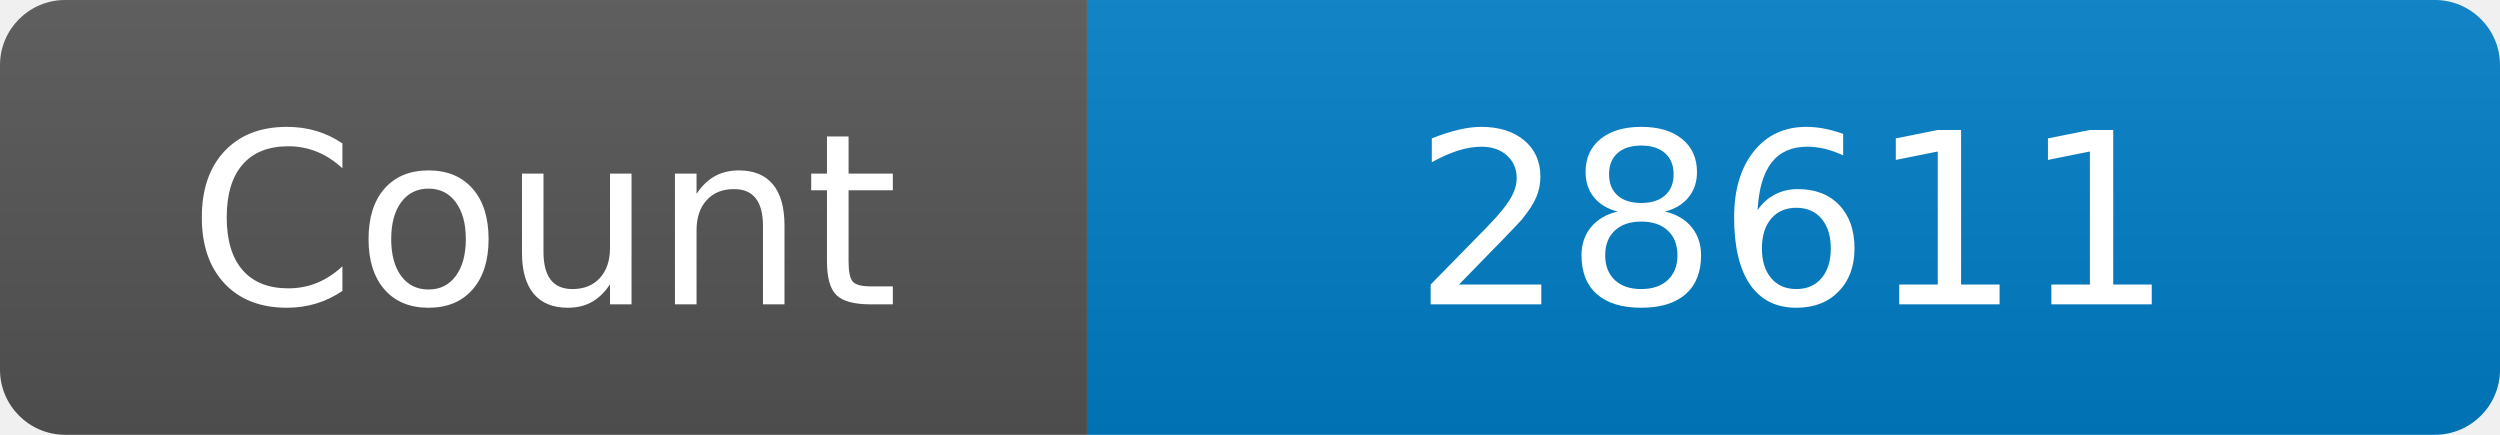
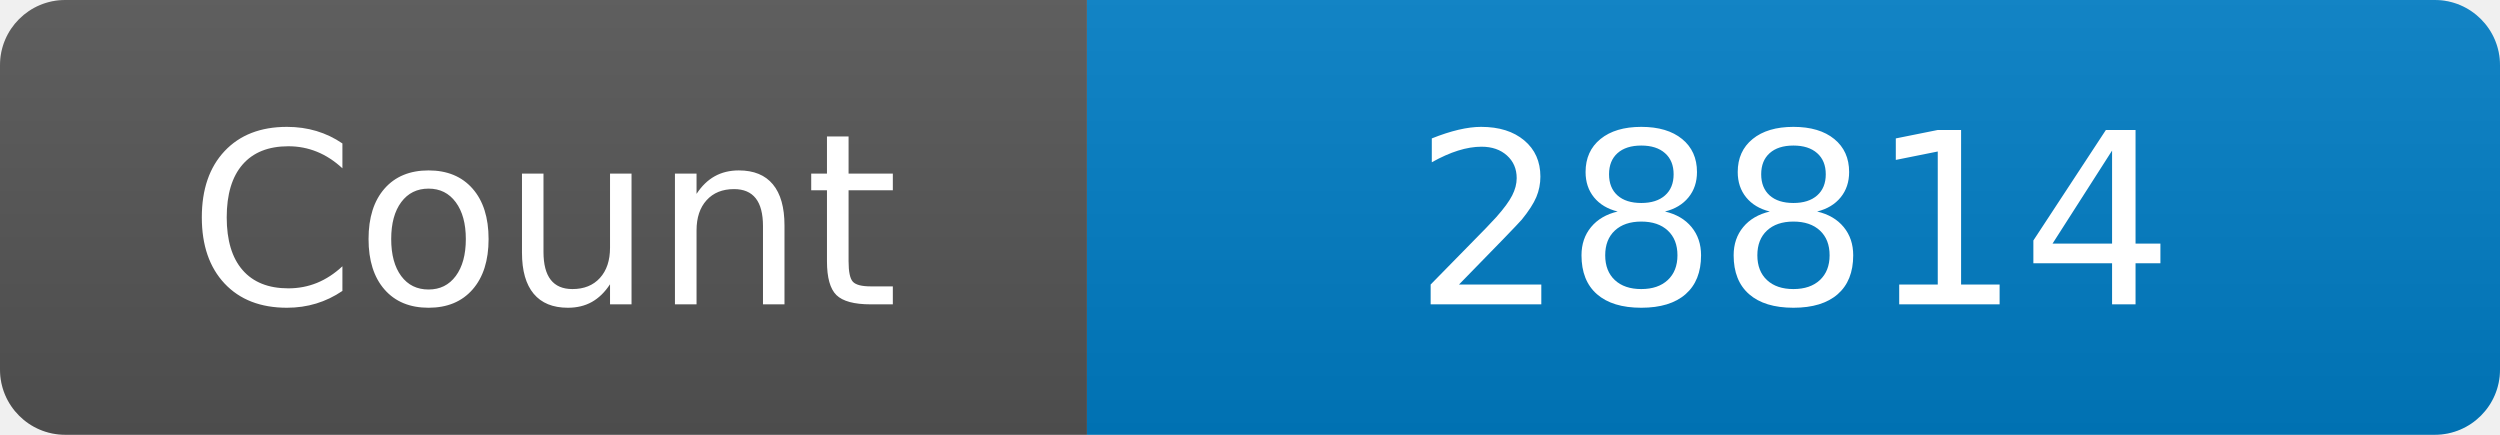
<svg xmlns="http://www.w3.org/2000/svg" width="115" height="20" role="img" aria-label="Maintained?: yes">
  <linearGradient id="s" x2="0" y2="100%">
    <stop offset="0" stop-color="#bbb" stop-opacity=".1" />
    <stop offset="1" stop-opacity=".1" />
  </linearGradient>
  <clipPath id="r">
    <rect width="115" height="20" rx="3" fill="#fff" />
  </clipPath>
  <g clip-path="url(#r)">
    <rect width="50" height="20" fill="#555" />
    <rect x="50" width="160" height="20" fill="#007ec6" />
    <rect width="115" height="20" fill="url(#s)" />
  </g>
  <g fill="#fff" text-anchor="middle" font-family="Verdana,Geneva,DejaVu Sans,sans-serif" font-size="110">
    <text x="250" y="140" transform="scale(.1)" fill="#fff">Count</text>
-     <text x="825" y="140" transform="scale(.1)" fill="#fff">28611</text>
+     <text x="825" y="140" transform="scale(.1)" fill="#fff">28814</text>
  </g>
</svg>
